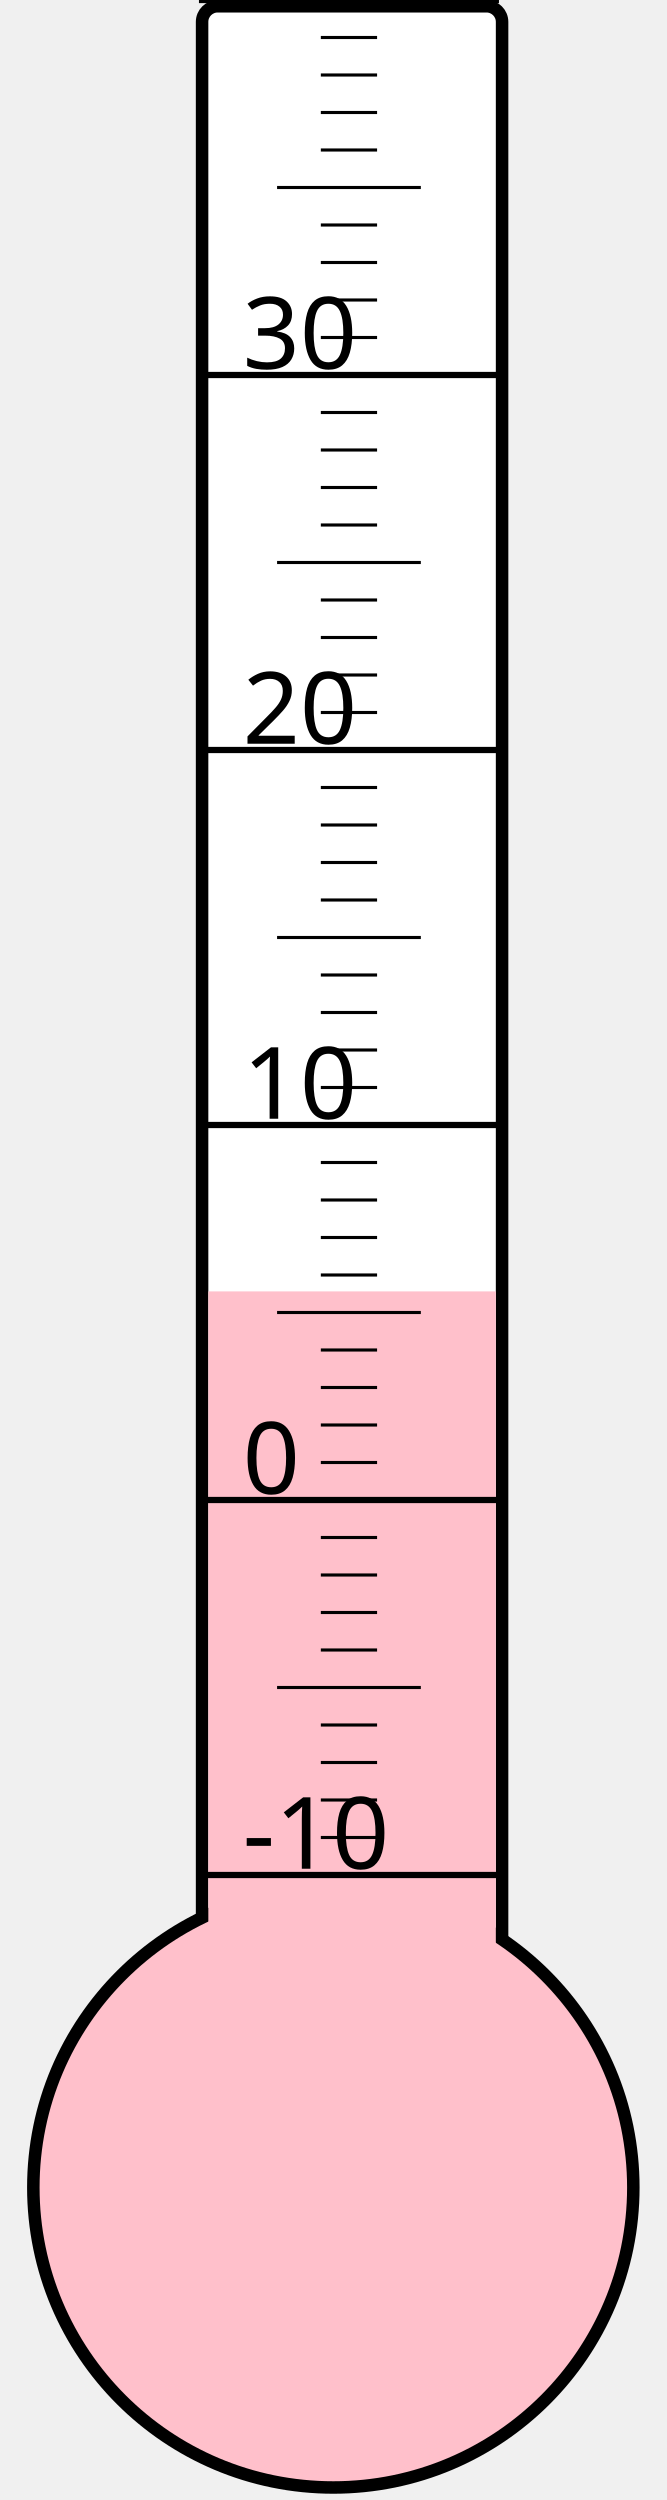
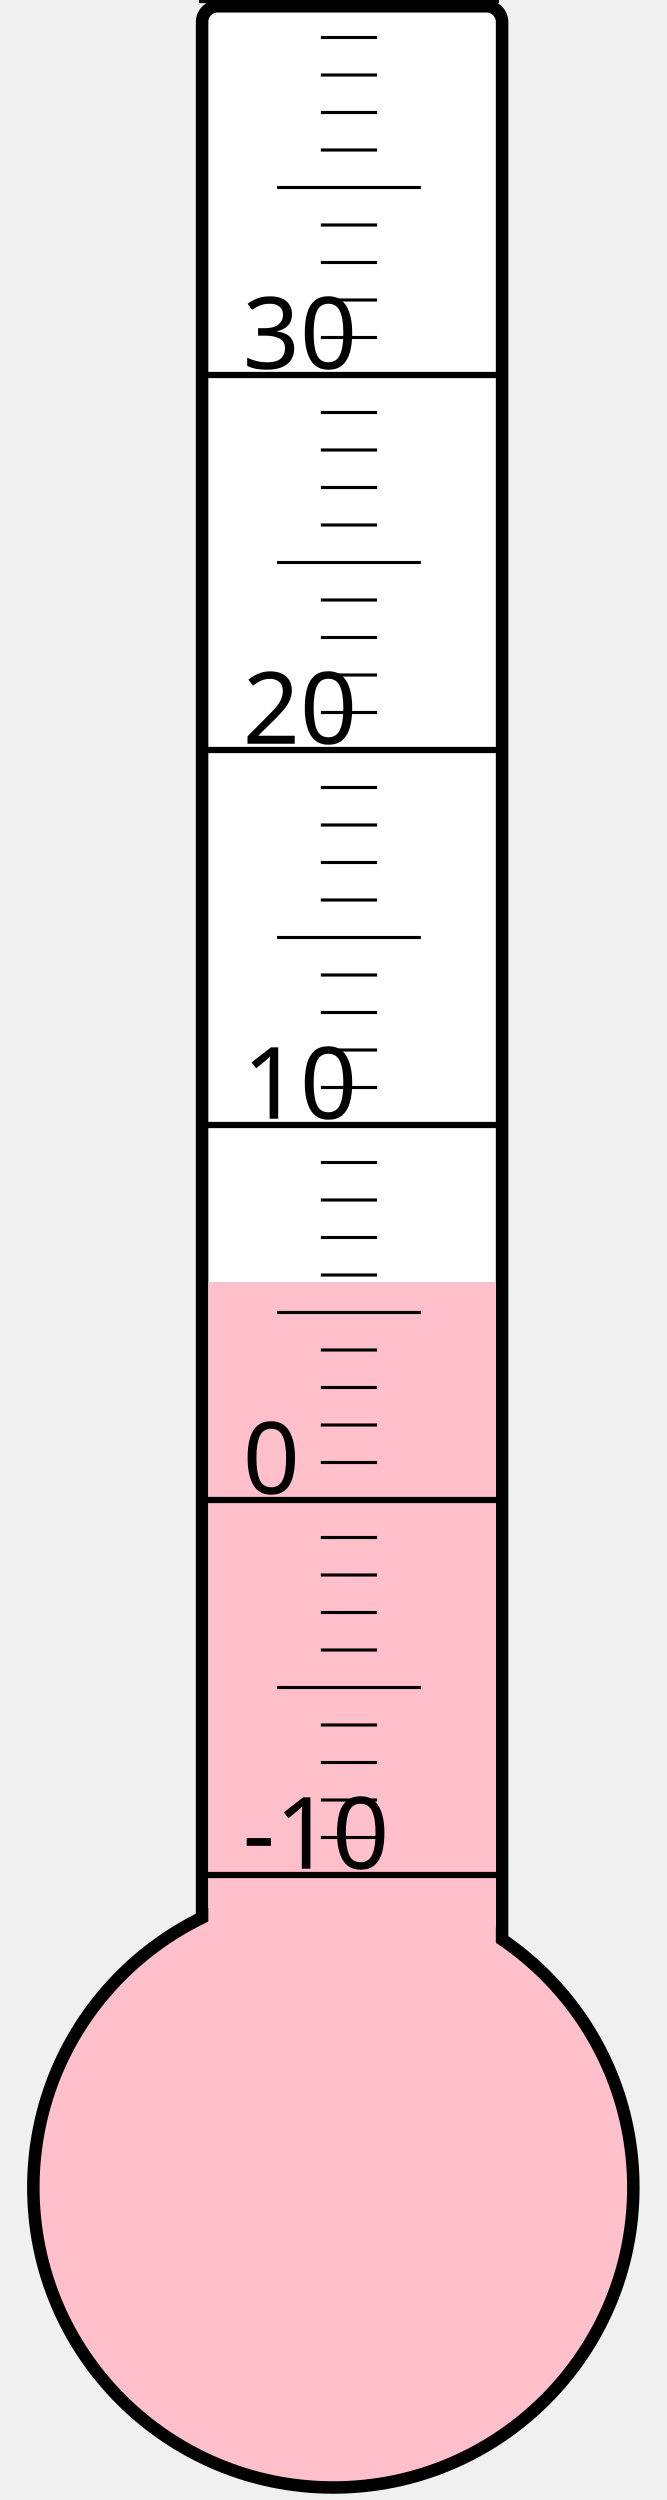
<svg xmlns="http://www.w3.org/2000/svg" width="40px" height="150px" viewBox="0 0 200 800">
  <rect width="200" height="800" x="0" y="0" style="fill: #ffffeb; fill-opacity: 0;" />
  <rect width="96" height="680" x="58" y="2" rx="5" ry="5" style="fill: white; fill-opacity: 1; stroke: black; stroke-width: 4;" />
  <circle cx="100" cy="700" r="96" style="fill: pink; stroke: black; stroke-width: 4;" />
-   <rect width="92" height="286.75" x="60" y="413.25" style="fill: pink; fill-opacity: 1; stroke-width: 0;" />
+   <rect width="92" height="289.75" x="60" y="410.25" style="fill: pink; fill-opacity: 1; stroke-width: 0;" />
  <text x="71" y="598" style="font-family: sans-serif; font-size: 24pt;">-10</text>
  <text x="71" y="478" style="font-family: sans-serif; font-size: 24pt;">0</text>
  <text x="71" y="358" style="font-family: sans-serif; font-size: 24pt;">10</text>
  <text x="71" y="238" style="font-family: sans-serif; font-size: 24pt;">20</text>
  <text x="71" y="118" style="font-family: sans-serif; font-size: 24pt;">30</text>
  <g style="stroke: black;">
    <line x1="57" y1="600" x2="153" y2="600" style="stroke-width: 2;" />
    <line x1="96" y1="588" x2="114" y2="588" style="stroke-width: 1;" />
    <line x1="96" y1="576" x2="114" y2="576" style="stroke-width: 1;" />
    <line x1="96" y1="564" x2="114" y2="564" style="stroke-width: 1;" />
    <line x1="96" y1="552" x2="114" y2="552" style="stroke-width: 1;" />
    <line x1="82" y1="540" x2="128" y2="540" style="stroke-width: 1;" />
    <line x1="96" y1="528" x2="114" y2="528" style="stroke-width: 1;" />
    <line x1="96" y1="516" x2="114" y2="516" style="stroke-width: 1;" />
    <line x1="96" y1="504" x2="114" y2="504" style="stroke-width: 1;" />
    <line x1="96" y1="492" x2="114" y2="492" style="stroke-width: 1;" />
    <line x1="57" y1="480" x2="153" y2="480" style="stroke-width: 2;" />
    <line x1="96" y1="468" x2="114" y2="468" style="stroke-width: 1;" />
    <line x1="96" y1="456" x2="114" y2="456" style="stroke-width: 1;" />
    <line x1="96" y1="444" x2="114" y2="444" style="stroke-width: 1;" />
    <line x1="96" y1="432" x2="114" y2="432" style="stroke-width: 1;" />
    <line x1="82" y1="420" x2="128" y2="420" style="stroke-width: 1;" />
    <line x1="96" y1="408" x2="114" y2="408" style="stroke-width: 1;" />
    <line x1="96" y1="396" x2="114" y2="396" style="stroke-width: 1;" />
    <line x1="96" y1="384" x2="114" y2="384" style="stroke-width: 1;" />
    <line x1="96" y1="372" x2="114" y2="372" style="stroke-width: 1;" />
    <line x1="57" y1="360" x2="153" y2="360" style="stroke-width: 2;" />
    <line x1="96" y1="348" x2="114" y2="348" style="stroke-width: 1;" />
    <line x1="96" y1="336" x2="114" y2="336" style="stroke-width: 1;" />
    <line x1="96" y1="324" x2="114" y2="324" style="stroke-width: 1;" />
    <line x1="96" y1="312" x2="114" y2="312" style="stroke-width: 1;" />
    <line x1="82" y1="300" x2="128" y2="300" style="stroke-width: 1;" />
    <line x1="96" y1="288" x2="114" y2="288" style="stroke-width: 1;" />
    <line x1="96" y1="276" x2="114" y2="276" style="stroke-width: 1;" />
    <line x1="96" y1="264" x2="114" y2="264" style="stroke-width: 1;" />
    <line x1="96" y1="252" x2="114" y2="252" style="stroke-width: 1;" />
    <line x1="57" y1="240" x2="153" y2="240" style="stroke-width: 2;" />
    <line x1="96" y1="228" x2="114" y2="228" style="stroke-width: 1;" />
    <line x1="96" y1="216" x2="114" y2="216" style="stroke-width: 1;" />
    <line x1="96" y1="204" x2="114" y2="204" style="stroke-width: 1;" />
    <line x1="96" y1="192" x2="114" y2="192" style="stroke-width: 1;" />
    <line x1="82" y1="180" x2="128" y2="180" style="stroke-width: 1;" />
    <line x1="96" y1="168" x2="114" y2="168" style="stroke-width: 1;" />
    <line x1="96" y1="156" x2="114" y2="156" style="stroke-width: 1;" />
    <line x1="96" y1="144" x2="114" y2="144" style="stroke-width: 1;" />
    <line x1="96" y1="132" x2="114" y2="132" style="stroke-width: 1;" />
    <line x1="57" y1="120" x2="153" y2="120" style="stroke-width: 2;" />
    <line x1="96" y1="108" x2="114" y2="108" style="stroke-width: 1;" />
    <line x1="96" y1="96" x2="114" y2="96" style="stroke-width: 1;" />
    <line x1="96" y1="84" x2="114" y2="84" style="stroke-width: 1;" />
    <line x1="96" y1="72" x2="114" y2="72" style="stroke-width: 1;" />
    <line x1="82" y1="60" x2="128" y2="60" style="stroke-width: 1;" />
    <line x1="96" y1="48" x2="114" y2="48" style="stroke-width: 1;" />
    <line x1="96" y1="36" x2="114" y2="36" style="stroke-width: 1;" />
    <line x1="96" y1="24" x2="114" y2="24" style="stroke-width: 1;" />
    <line x1="96" y1="12" x2="114" y2="12" style="stroke-width: 1;" />
    <line x1="57" y1="0" x2="153" y2="0" style="stroke-width: 2;" />
  </g>
</svg>
